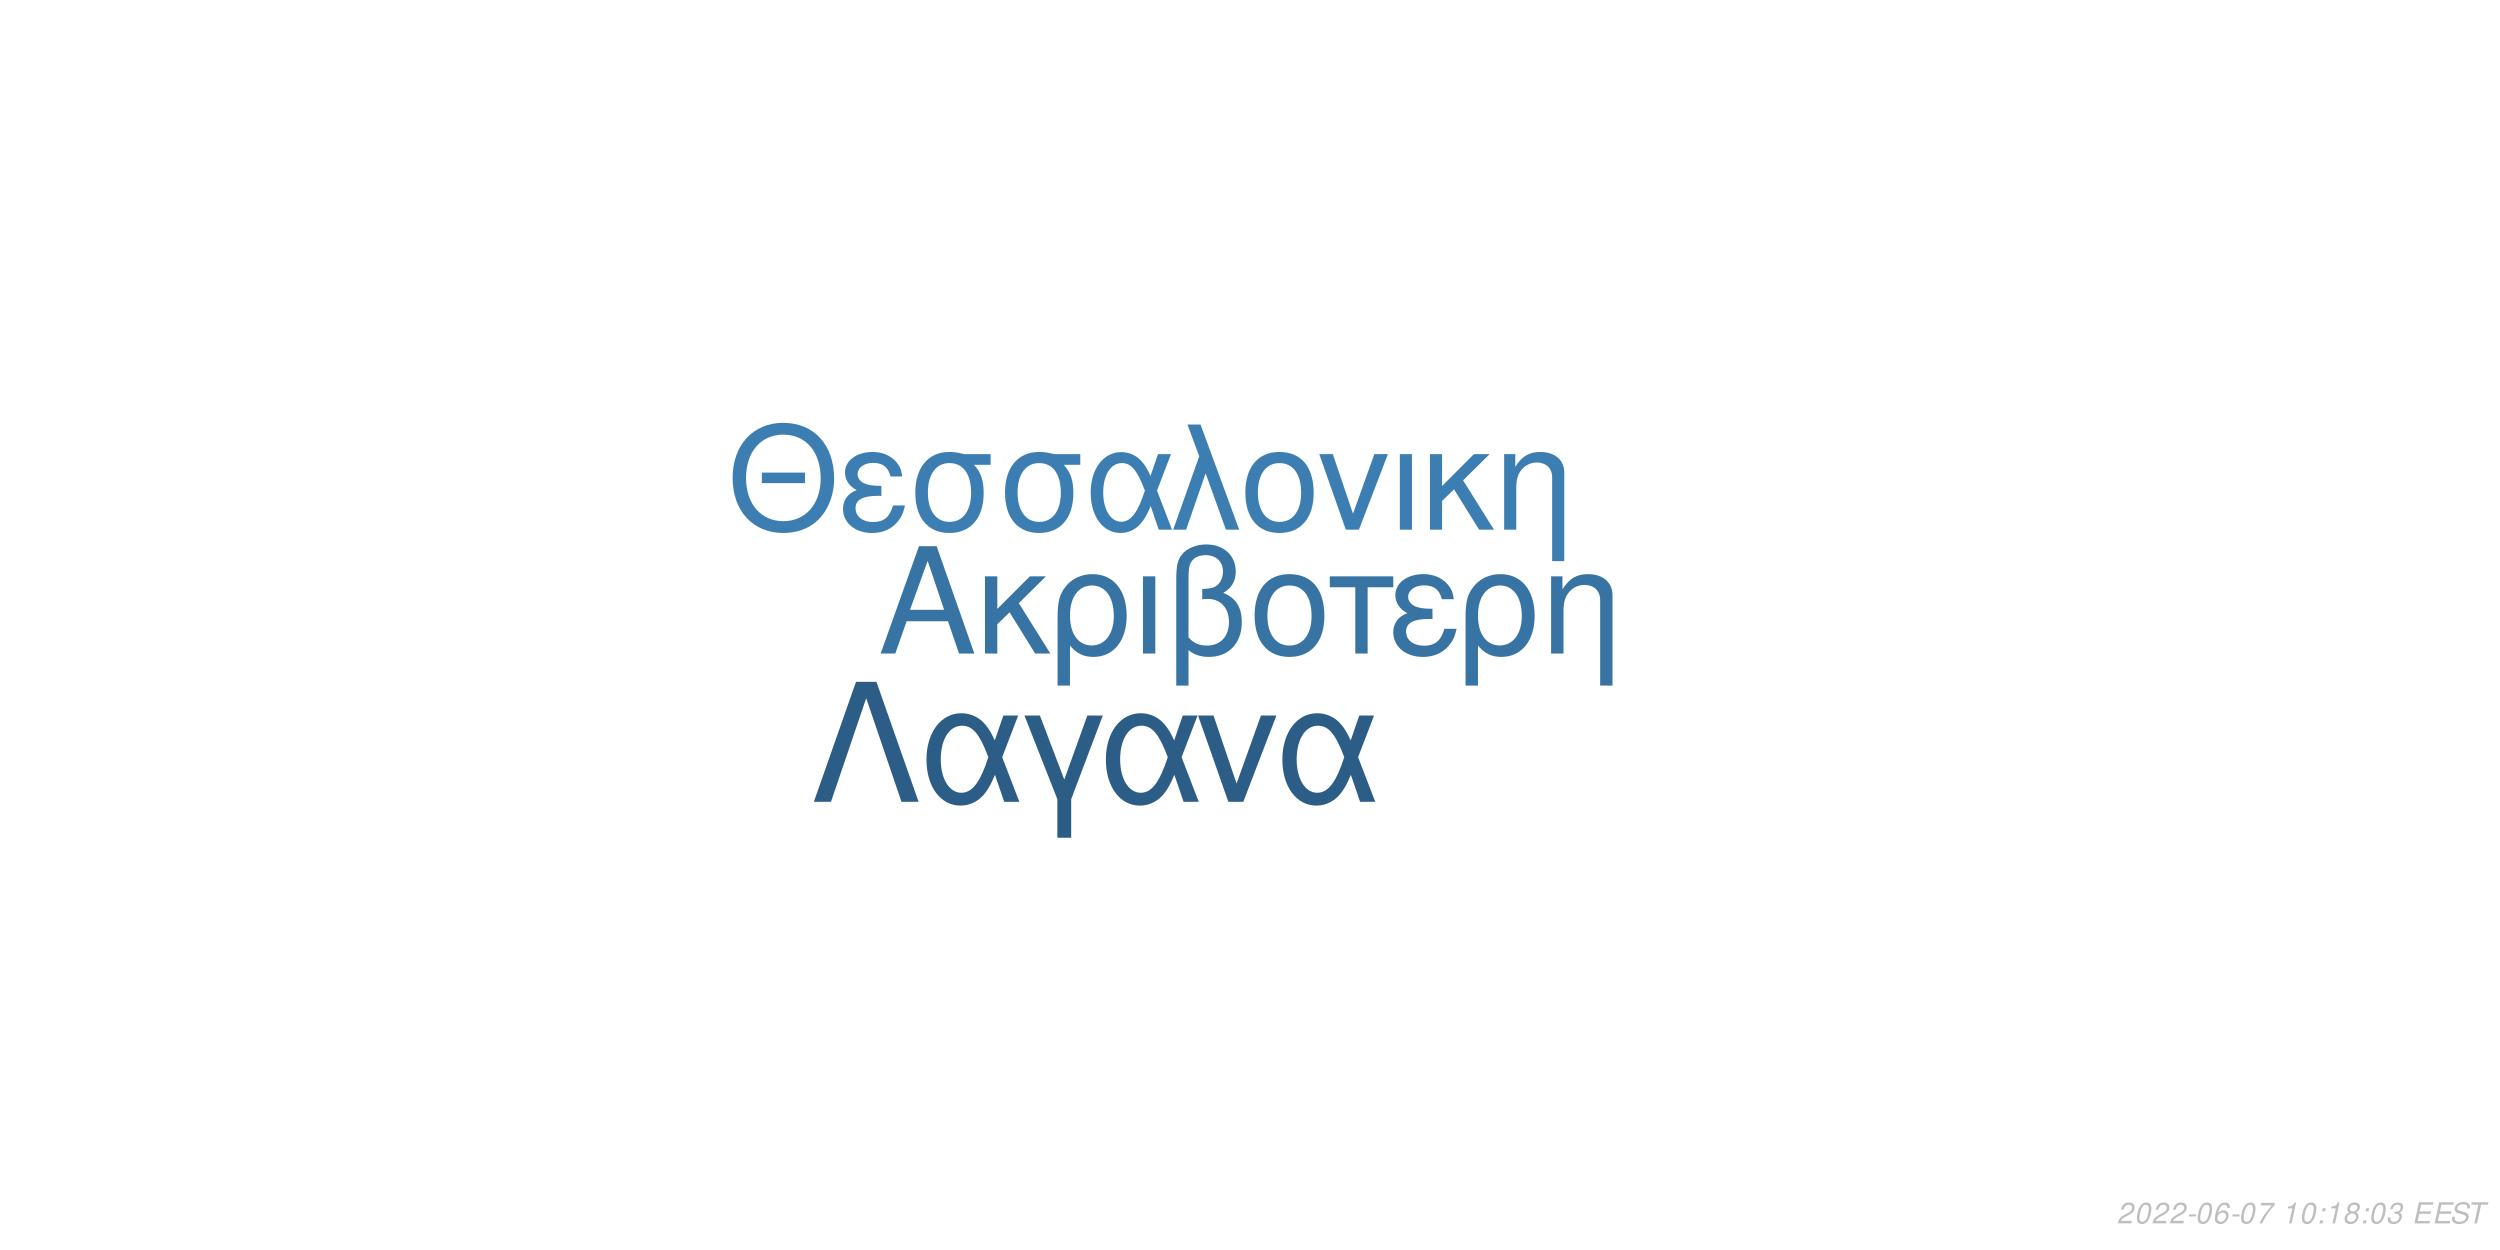
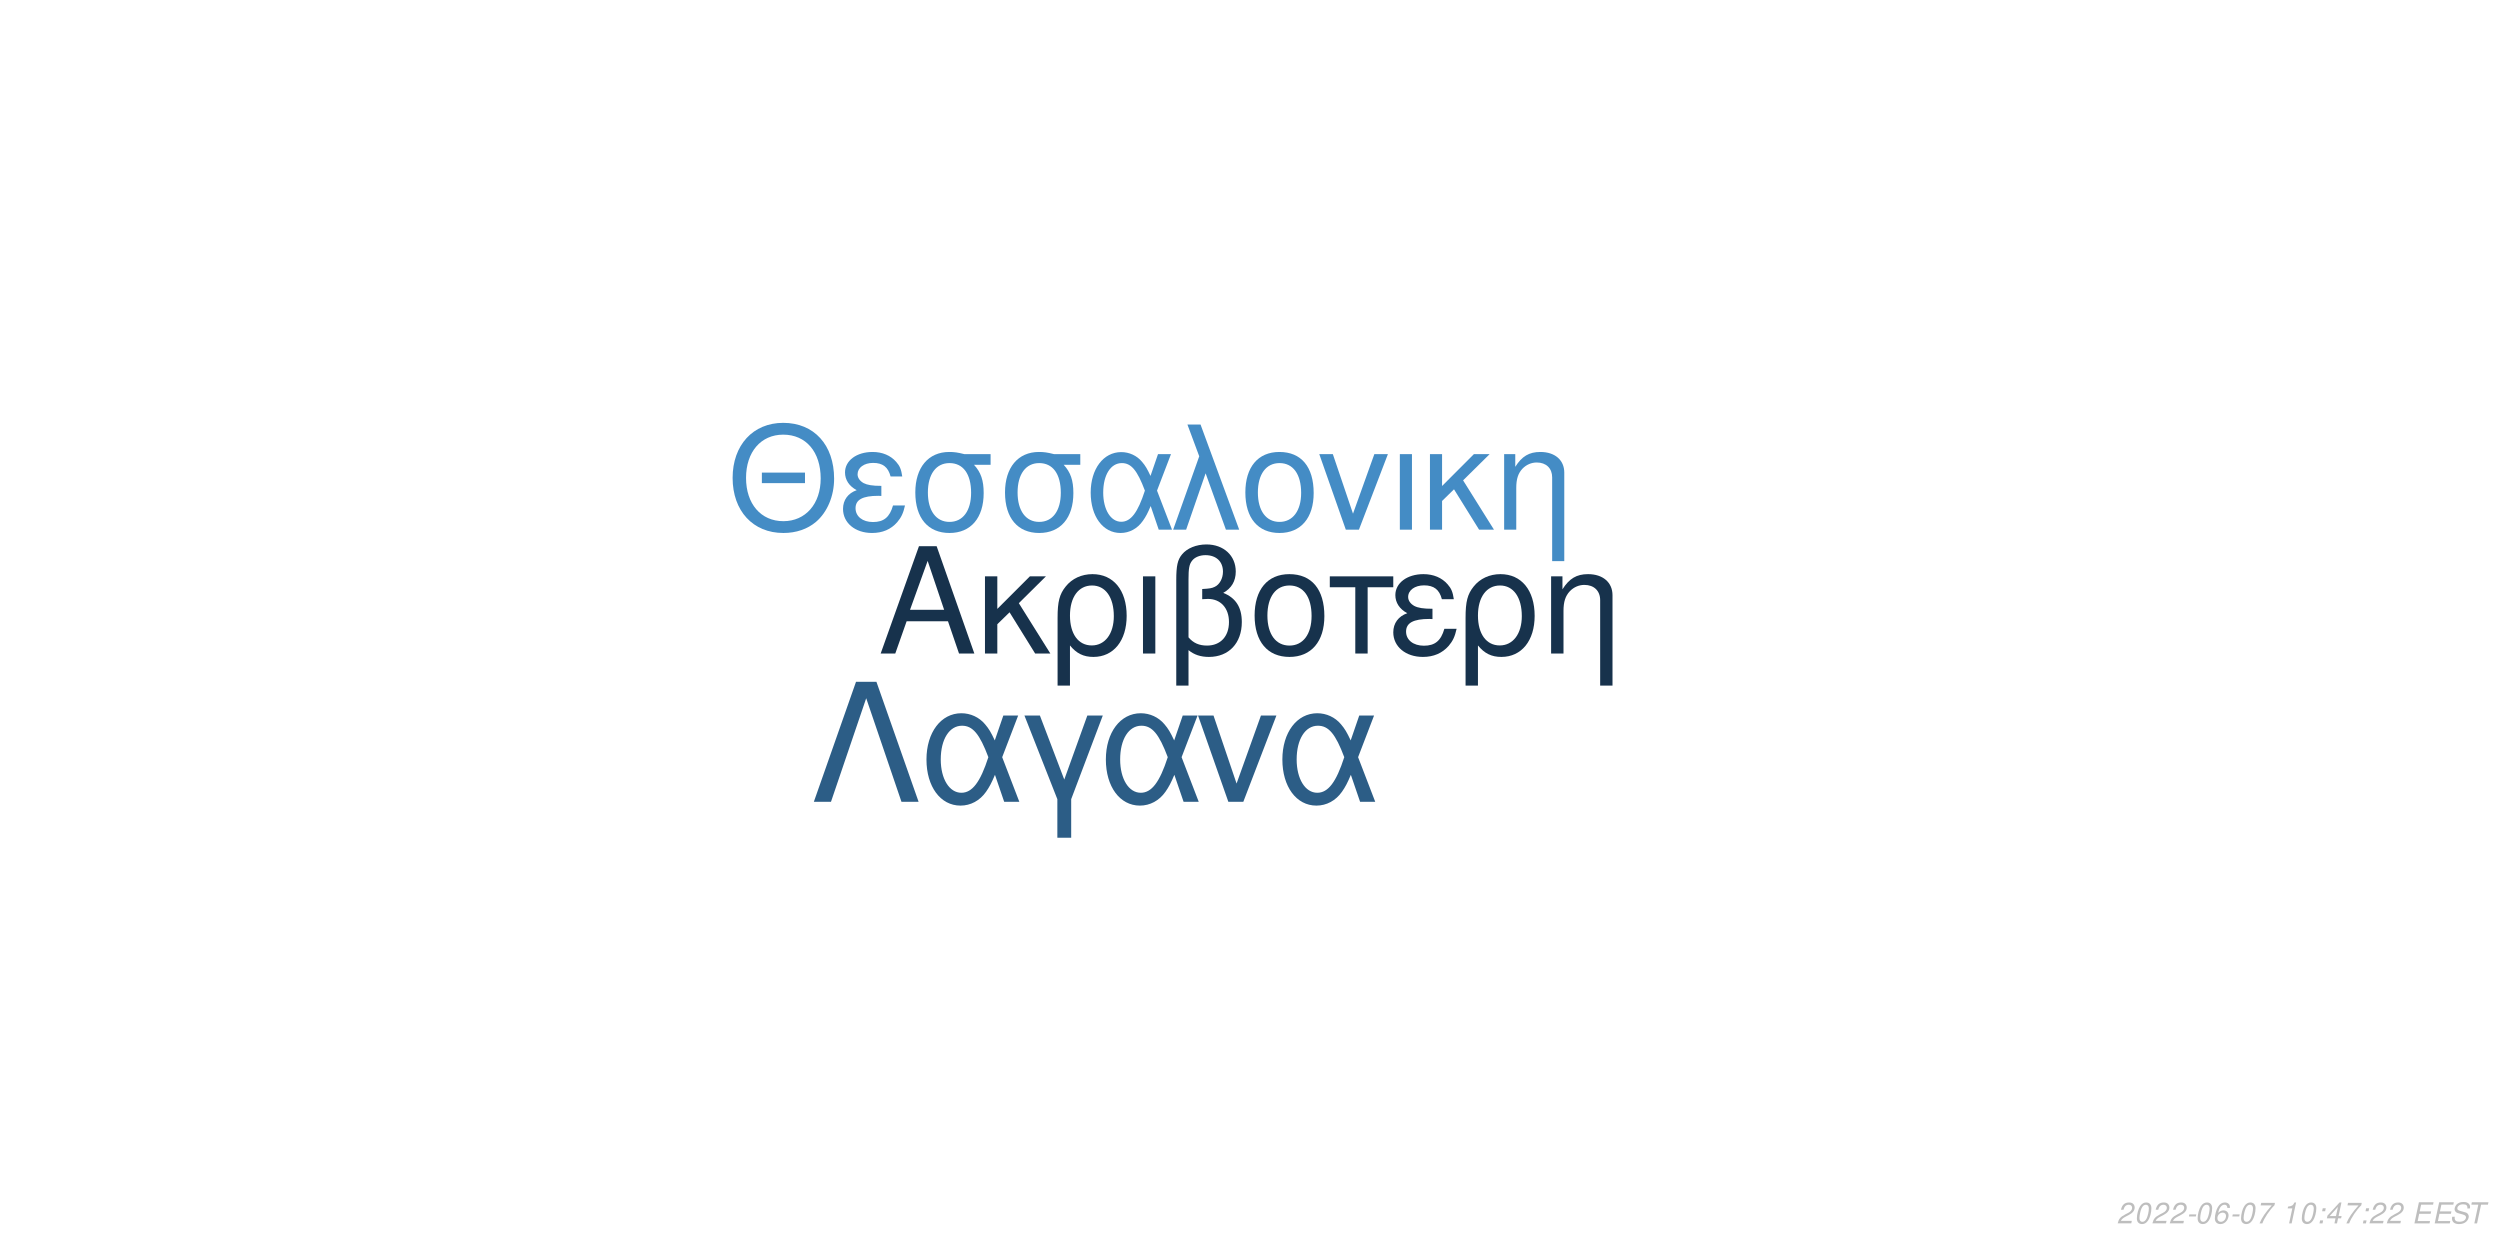
<svg xmlns="http://www.w3.org/2000/svg" xmlns:xlink="http://www.w3.org/1999/xlink" width="864pt" height="432pt" viewBox="0 0 864 432" version="1.1">
  <defs>
    <g>
      <symbol overflow="visible" id="glyph0-0">
        <path style="stroke:none;" d="" />
      </symbol>
      <symbol overflow="visible" id="glyph0-1">
        <path style="stroke:none;" d="M 24.125 -11.141 L 27.938 0 L 33.234 0 L 20.203 -37.094 L 14.094 -37.094 L 0.859 0 L 5.906 0 L 9.828 -11.141 Z M 22.797 -15.109 L 11 -15.109 L 17.094 -32.016 Z M 22.797 -15.109 " />
      </symbol>
      <symbol overflow="visible" id="glyph0-2">
        <path style="stroke:none;" d="M 7.172 -15.422 L 7.172 -26.672 L 2.906 -26.672 L 2.906 0 L 7.172 0 L 7.172 -10.125 L 11.406 -14.25 L 20.25 0 L 25.5 0 L 14.609 -17.406 L 23.969 -26.672 L 18.422 -26.672 Z M 7.172 -15.422 " />
      </symbol>
      <symbol overflow="visible" id="glyph0-3">
        <path style="stroke:none;" d="M 3 11.094 L 7.281 11.094 L 7.281 -2.797 C 9.516 -0.047 11.953 1.172 15.375 1.172 C 22.344 1.172 26.875 -4.422 26.875 -13.031 C 26.875 -21.891 22.297 -27.438 15.062 -27.438 C 11.297 -27.438 7.984 -25.906 5.797 -23.156 C 3.672 -20.516 3 -17.969 3 -12.359 Z M 14.906 -23.516 C 19.547 -23.516 22.438 -19.438 22.438 -12.922 C 22.438 -6.812 19.391 -2.797 14.812 -2.797 C 10.172 -2.797 7.281 -6.766 7.281 -13.125 C 7.281 -19.484 10.234 -23.516 14.906 -23.516 Z M 14.906 -23.516 " />
      </symbol>
      <symbol overflow="visible" id="glyph0-4">
        <path style="stroke:none;" d="M 3.516 0 L 7.781 0 L 7.781 -26.672 L 3.516 -26.672 Z M 3.516 0 " />
      </symbol>
      <symbol overflow="visible" id="glyph0-5">
        <path style="stroke:none;" d="M 4.016 11.094 L 8.25 11.094 L 8.25 -1.172 C 10.172 0.406 12.422 1.172 15.312 1.172 C 22.188 1.172 26.672 -3.609 26.672 -10.891 C 26.672 -15.984 24.578 -19.234 20.25 -20.969 C 23.109 -22.547 24.578 -25.031 24.578 -28.344 C 24.578 -33.844 20.406 -37.703 14.453 -37.703 C 10.938 -37.703 7.734 -36.391 6 -34.25 C 4.484 -32.422 4.016 -30.328 4.016 -25.391 Z M 8.25 -25.656 C 8.25 -29.359 8.5 -30.844 9.469 -32.062 C 10.375 -33.281 12.156 -34 14.094 -34 C 17.812 -34 20.156 -31.812 20.156 -28.297 C 20.156 -25.953 18.984 -23.812 17.297 -23.047 C 16.281 -22.547 15.469 -22.438 12.984 -22.297 L 12.984 -18.781 C 13.734 -18.828 14.344 -18.875 14.969 -18.875 C 19.344 -18.875 22.234 -15.719 22.234 -10.891 C 22.234 -5.906 19.281 -2.75 14.656 -2.75 C 11.953 -2.75 9.922 -3.609 8.25 -5.594 Z M 8.25 -25.656 " />
      </symbol>
      <symbol overflow="visible" id="glyph0-6">
        <path style="stroke:none;" d="M 14.094 -27.438 C 6.562 -27.438 2.094 -22.094 2.094 -13.125 C 2.094 -4.125 6.562 1.172 14.141 1.172 C 21.672 1.172 26.203 -4.172 26.203 -12.922 C 26.203 -22.188 21.828 -27.438 14.094 -27.438 Z M 14.141 -23.516 C 18.938 -23.516 21.781 -19.594 21.781 -12.984 C 21.781 -6.672 18.828 -2.75 14.141 -2.75 C 9.422 -2.75 6.516 -6.672 6.516 -13.125 C 6.516 -19.594 9.422 -23.516 14.141 -23.516 Z M 14.141 -23.516 " />
      </symbol>
      <symbol overflow="visible" id="glyph0-7">
        <path style="stroke:none;" d="M 7.891 0 L 12.156 0 L 12.156 -22.906 L 21.016 -22.906 L 21.016 -26.672 L -0.922 -26.672 L -0.922 -22.906 L 7.891 -22.906 Z M 7.891 0 " />
      </symbol>
      <symbol overflow="visible" id="glyph0-8">
        <path style="stroke:none;" d="M 14.562 -15.469 C 11.344 -15.469 9.562 -15.781 8.297 -16.438 C 6.922 -17.203 6.156 -18.328 6.156 -19.547 C 6.156 -21.891 8.453 -23.562 11.656 -23.562 C 15.062 -23.562 16.953 -22.094 17.812 -18.781 L 21.938 -18.781 C 21.578 -21.266 21.062 -22.5 19.797 -23.922 C 17.812 -26.203 14.906 -27.438 11.453 -27.438 C 5.797 -27.438 1.734 -24.375 1.734 -20.203 C 1.734 -17.609 3.156 -15.375 5.859 -13.938 C 2.797 -12.875 1.016 -10.484 1.016 -7.328 C 1.016 -2.391 5.297 1.172 11.25 1.172 C 14.969 1.172 17.906 -0.109 20.156 -2.641 C 21.578 -4.328 22.297 -5.797 22.906 -8.547 L 18.672 -8.547 C 17.5 -4.422 15.422 -2.703 11.609 -2.703 C 7.938 -2.703 5.438 -4.688 5.438 -7.578 C 5.438 -10.578 7.938 -11.953 13.484 -11.953 C 13.641 -11.953 14.094 -11.953 14.562 -11.906 Z M 14.562 -15.469 " />
      </symbol>
      <symbol overflow="visible" id="glyph0-9">
        <path style="stroke:none;" d="M 3.562 -26.672 L 3.562 0 L 7.844 0 L 7.844 -14.703 C 7.844 -17.906 8.5 -19.891 10.031 -21.531 C 11.406 -22.953 13.188 -23.719 15.062 -23.719 C 18.375 -23.719 20.516 -21.672 20.516 -18.469 L 20.516 11.094 L 24.781 11.094 L 24.781 -20.156 C 24.781 -24.578 21.469 -27.438 16.328 -27.438 C 12.359 -27.438 9.828 -25.906 7.484 -22.188 L 7.484 -26.672 Z M 3.562 -26.672 " />
      </symbol>
      <symbol overflow="visible" id="glyph1-0">
        <path style="stroke:none;" d="" />
      </symbol>
      <symbol overflow="visible" id="glyph1-1">
        <path style="stroke:none;" d="M 26.859 -19.734 L 11.953 -19.734 L 11.953 -16.094 L 26.859 -16.094 Z M 19.328 -36.922 C 8.922 -36.922 1.844 -29.25 1.844 -17.891 C 1.844 -6.484 8.875 1.141 19.391 1.141 C 23.812 1.141 27.703 -0.203 30.641 -2.688 C 34.578 -6.031 36.922 -11.656 36.922 -17.594 C 36.922 -29.297 30 -36.922 19.328 -36.922 Z M 19.328 -32.844 C 27.203 -32.844 32.281 -26.906 32.281 -17.688 C 32.281 -8.922 27.062 -2.938 19.391 -2.938 C 11.609 -2.938 6.484 -8.922 6.484 -17.891 C 6.484 -26.859 11.609 -32.844 19.328 -32.844 Z M 19.328 -32.844 " />
      </symbol>
      <symbol overflow="visible" id="glyph1-2">
        <path style="stroke:none;" d="M 14.25 -15.141 C 11.109 -15.141 9.375 -15.453 8.125 -16.094 C 6.781 -16.844 6.031 -17.938 6.031 -19.141 C 6.031 -21.422 8.266 -23.078 11.406 -23.078 C 14.75 -23.078 16.594 -21.625 17.438 -18.391 L 21.469 -18.391 C 21.125 -20.828 20.625 -22.031 19.391 -23.422 C 17.438 -25.656 14.594 -26.859 11.219 -26.859 C 5.688 -26.859 1.688 -23.875 1.688 -19.781 C 1.688 -17.234 3.094 -15.047 5.734 -13.656 C 2.734 -12.609 1 -10.266 1 -7.172 C 1 -2.344 5.188 1.141 11.016 1.141 C 14.656 1.141 17.547 -0.094 19.734 -2.594 C 21.125 -4.234 21.828 -5.688 22.422 -8.375 L 18.281 -8.375 C 17.141 -4.328 15.094 -2.641 11.359 -2.641 C 7.766 -2.641 5.328 -4.578 5.328 -7.422 C 5.328 -10.359 7.766 -11.703 13.203 -11.703 C 13.359 -11.703 13.797 -11.703 14.25 -11.656 Z M 14.25 -15.141 " />
      </symbol>
      <symbol overflow="visible" id="glyph1-3">
        <path style="stroke:none;" d="M 29 -26.109 L 19.938 -26.109 C 17.594 -26.703 16.438 -26.859 14.703 -26.859 C 7.469 -26.859 2.984 -21.469 2.984 -12.859 C 2.984 -4.031 7.375 1.141 14.797 1.141 C 22.172 1.141 26.609 -4.078 26.609 -12.656 C 26.609 -17.047 25.656 -19.828 23.266 -22.422 L 29 -22.422 Z M 14.797 -23.016 C 19.531 -23.016 22.266 -19.234 22.266 -12.75 C 22.266 -6.531 19.438 -2.688 14.797 -2.688 C 10.172 -2.688 7.328 -6.531 7.328 -12.859 C 7.328 -19.188 10.172 -23.016 14.797 -23.016 Z M 14.797 -23.016 " />
      </symbol>
      <symbol overflow="visible" id="glyph1-4">
        <path style="stroke:none;" d="M 29.344 -26.109 L 24.859 -26.109 L 22.266 -18.578 C 21.125 -21.031 20.484 -22.125 19.328 -23.469 C 17.547 -25.609 14.906 -26.812 12.156 -26.812 C 5.984 -26.812 1.594 -20.984 1.594 -12.812 C 1.594 -4.578 5.828 1.141 11.906 1.141 C 14.953 1.141 17.734 -0.344 19.625 -3.047 C 20.672 -4.531 21.281 -5.688 22.328 -8.172 L 25.109 0 L 29.703 0 L 24.516 -13.5 Z M 20.328 -13.5 C 17.891 -5.922 15.453 -2.734 12.156 -2.734 C 8.516 -2.734 5.922 -6.922 5.922 -12.812 C 5.922 -18.938 8.516 -23.016 12.359 -23.016 C 15.594 -23.016 17.688 -20.531 20.328 -13.5 Z M 20.328 -13.5 " />
      </symbol>
      <symbol overflow="visible" id="glyph1-5">
        <path style="stroke:none;" d="M 1.094 0 L 5.578 0 L 12.312 -19.484 L 19.328 0 L 23.922 0 L 10.562 -36.328 L 6.031 -36.328 L 10.109 -25.359 Z M 1.094 0 " />
      </symbol>
      <symbol overflow="visible" id="glyph1-6">
        <path style="stroke:none;" d="M 13.797 -26.859 C 6.422 -26.859 2.047 -21.625 2.047 -12.859 C 2.047 -4.031 6.422 1.141 13.859 1.141 C 21.234 1.141 25.656 -4.078 25.656 -12.656 C 25.656 -21.719 21.375 -26.859 13.797 -26.859 Z M 13.859 -23.016 C 18.531 -23.016 21.328 -19.188 21.328 -12.703 C 21.328 -6.531 18.438 -2.688 13.859 -2.688 C 9.219 -2.688 6.375 -6.531 6.375 -12.859 C 6.375 -19.188 9.219 -23.016 13.859 -23.016 Z M 13.859 -23.016 " />
      </symbol>
      <symbol overflow="visible" id="glyph1-7">
        <path style="stroke:none;" d="M 14.297 0 L 24.312 -26.109 L 19.625 -26.109 L 12.25 -5.531 L 5.281 -26.109 L 0.594 -26.109 L 9.766 0 Z M 14.297 0 " />
      </symbol>
      <symbol overflow="visible" id="glyph1-8">
        <path style="stroke:none;" d="M 3.438 0 L 7.625 0 L 7.625 -26.109 L 3.438 -26.109 Z M 3.438 0 " />
      </symbol>
      <symbol overflow="visible" id="glyph1-9">
        <path style="stroke:none;" d="M 7.031 -15.094 L 7.031 -26.109 L 2.844 -26.109 L 2.844 0 L 7.031 0 L 7.031 -9.922 L 11.156 -13.953 L 19.828 0 L 24.969 0 L 14.297 -17.047 L 23.469 -26.109 L 18.031 -26.109 Z M 7.031 -15.094 " />
      </symbol>
      <symbol overflow="visible" id="glyph1-10">
        <path style="stroke:none;" d="M 3.484 -26.109 L 3.484 0 L 7.672 0 L 7.672 -14.406 C 7.672 -17.547 8.328 -19.484 9.812 -21.078 C 11.156 -22.469 12.906 -23.219 14.75 -23.219 C 17.984 -23.219 20.078 -21.234 20.078 -18.094 L 20.078 10.859 L 24.266 10.859 L 24.266 -19.734 C 24.266 -24.062 21.031 -26.859 16 -26.859 C 12.109 -26.859 9.609 -25.359 7.328 -21.719 L 7.328 -26.109 Z M 3.484 -26.109 " />
      </symbol>
      <symbol overflow="visible" id="glyph2-0">
        <path style="stroke:none;" d="" />
      </symbol>
      <symbol overflow="visible" id="glyph2-1">
        <path style="stroke:none;" d="M 22.531 -41.484 L 15.484 -41.484 L 0.906 0 L 6.828 0 L 19 -35.797 L 31.188 0 L 37.109 0 Z M 22.531 -41.484 " />
      </symbol>
      <symbol overflow="visible" id="glyph2-2">
        <path style="stroke:none;" d="M 33.516 -29.812 L 28.391 -29.812 L 25.438 -21.219 C 24.125 -24.016 23.391 -25.266 22.078 -26.797 C 20.031 -29.25 17.016 -30.609 13.891 -30.609 C 6.828 -30.609 1.828 -23.953 1.828 -14.625 C 1.828 -5.234 6.656 1.312 13.594 1.312 C 17.078 1.312 20.266 -0.391 22.422 -3.469 C 23.609 -5.172 24.297 -6.484 25.5 -9.328 L 28.688 0 L 33.922 0 L 28 -15.422 Z M 23.219 -15.422 C 20.422 -6.766 17.641 -3.125 13.891 -3.125 C 9.734 -3.125 6.766 -7.906 6.766 -14.625 C 6.766 -21.625 9.734 -26.297 14.109 -26.297 C 17.812 -26.297 20.203 -23.453 23.219 -15.422 Z M 23.219 -15.422 " />
      </symbol>
      <symbol overflow="visible" id="glyph2-3">
        <path style="stroke:none;" d="M 12.062 12.406 L 16.844 12.406 L 16.844 -0.906 L 27.766 -29.812 L 22.422 -29.812 L 14.453 -7.688 L 6.031 -29.812 L 0.688 -29.812 L 12.062 -0.906 Z M 12.062 12.406 " />
      </symbol>
      <symbol overflow="visible" id="glyph2-4">
        <path style="stroke:none;" d="M 16.328 0 L 27.766 -29.812 L 22.422 -29.812 L 14 -6.312 L 6.031 -29.812 L 0.688 -29.812 L 11.156 0 Z M 16.328 0 " />
      </symbol>
      <symbol overflow="visible" id="glyph3-0">
        <path style="stroke:none;" d="" />
      </symbol>
      <symbol overflow="visible" id="glyph3-1">
        <path style="stroke:none;" d="M 5.234 -0.875 L 1.469 -0.875 C 1.641 -1.375 2.203 -1.891 3.109 -2.344 L 4.234 -2.938 C 5.562 -3.625 6.219 -4.469 6.219 -5.484 C 6.219 -5.938 6.062 -6.359 5.797 -6.656 C 5.469 -7.047 4.984 -7.234 4.312 -7.234 C 2.766 -7.234 1.891 -6.453 1.484 -4.734 L 2.375 -4.734 C 2.484 -5.188 2.609 -5.484 2.797 -5.75 C 3.094 -6.203 3.609 -6.453 4.188 -6.453 C 4.891 -6.453 5.344 -6.031 5.344 -5.375 C 5.344 -4.703 4.859 -4.094 4.016 -3.656 L 2.984 -3.125 C 1.234 -2.188 0.797 -1.656 0.344 -0.016 L 5.047 -0.016 Z M 5.234 -0.875 " />
      </symbol>
      <symbol overflow="visible" id="glyph3-2">
        <path style="stroke:none;" d="M 4.203 -7.234 C 3.375 -7.234 2.688 -6.812 2.125 -5.984 C 1.484 -5.047 0.984 -3.188 0.984 -1.734 C 0.984 -1.109 1.172 -0.562 1.484 -0.266 C 1.797 0.047 2.281 0.234 2.766 0.234 C 3.625 0.234 4.281 -0.156 4.859 -1.016 C 5.516 -1.953 6 -3.797 6 -5.266 C 6 -6.5 5.328 -7.234 4.203 -7.234 Z M 4.094 -6.453 C 4.734 -6.453 5.125 -5.984 5.125 -5.156 C 5.125 -4.203 4.781 -2.625 4.406 -1.812 C 3.984 -0.938 3.516 -0.547 2.875 -0.547 C 2.25 -0.547 1.875 -1.031 1.875 -1.828 C 1.875 -2.797 2.203 -4.344 2.594 -5.203 C 2.984 -6.047 3.453 -6.453 4.094 -6.453 Z M 4.094 -6.453 " />
      </symbol>
      <symbol overflow="visible" id="glyph3-3">
        <path style="stroke:none;" d="M 3.516 -3.125 L 1.125 -3.125 L 0.969 -2.406 L 3.359 -2.406 Z M 3.516 -3.125 " />
      </symbol>
      <symbol overflow="visible" id="glyph3-4">
        <path style="stroke:none;" d="M 6.125 -5.344 L 6.141 -5.625 C 6.141 -6.609 5.453 -7.234 4.391 -7.234 C 3.438 -7.234 2.641 -6.719 2.016 -5.703 C 1.422 -4.781 0.938 -2.953 0.938 -1.688 C 0.938 -0.516 1.688 0.234 2.859 0.234 C 3.703 0.234 4.438 -0.156 5 -0.875 C 5.406 -1.422 5.672 -2.156 5.672 -2.766 C 5.672 -3.812 4.969 -4.5 3.906 -4.5 C 3.234 -4.5 2.672 -4.234 2.094 -3.625 C 2.406 -5.375 3.234 -6.453 4.25 -6.453 C 4.703 -6.453 5.062 -6.234 5.172 -5.844 C 5.203 -5.719 5.234 -5.578 5.25 -5.344 Z M 3.656 -3.734 C 4.344 -3.734 4.797 -3.281 4.797 -2.625 C 4.797 -1.469 3.984 -0.547 2.984 -0.547 C 2.297 -0.547 1.812 -1.047 1.812 -1.766 C 1.812 -2.859 2.625 -3.734 3.656 -3.734 Z M 3.656 -3.734 " />
      </symbol>
      <symbol overflow="visible" id="glyph3-5">
        <path style="stroke:none;" d="M 6.703 -7.094 L 1.953 -7.094 L 1.766 -6.219 L 5.594 -6.219 C 3.344 -3.688 2.266 -2.109 1.375 0 L 2.344 0 C 3.031 -1.906 4.828 -4.594 6.547 -6.281 Z M 6.703 -7.094 " />
      </symbol>
      <symbol overflow="visible" id="glyph3-6">
        <path style="stroke:none;" d="" />
      </symbol>
      <symbol overflow="visible" id="glyph3-7">
        <path style="stroke:none;" d="M 3.703 -5.188 L 2.594 0 L 3.469 0 L 5.016 -7.234 L 4.438 -7.234 C 3.906 -6.156 3.688 -6.016 2.234 -5.812 L 2.109 -5.188 Z M 3.703 -5.188 " />
      </symbol>
      <symbol overflow="visible" id="glyph3-8">
        <path style="stroke:none;" d="M 2.359 -1.031 L 1.312 -1.031 L 1.094 0 L 2.141 0 Z M 3.266 -5.234 L 2.219 -5.234 L 2 -4.203 L 3.047 -4.203 Z M 3.266 -5.234 " />
      </symbol>
      <symbol overflow="visible" id="glyph3-9">
-         <path style="stroke:none;" d="M 4.766 -3.797 C 5.078 -3.969 5.234 -4.078 5.438 -4.234 C 5.812 -4.594 6.062 -5.172 6.062 -5.734 C 6.062 -6.625 5.344 -7.234 4.266 -7.234 C 2.812 -7.234 1.703 -6.219 1.703 -4.875 C 1.703 -4.406 1.875 -4.125 2.359 -3.812 C 1.297 -3.312 0.75 -2.516 0.75 -1.469 C 0.75 -0.438 1.547 0.234 2.812 0.234 C 3.656 0.234 4.359 -0.094 4.938 -0.734 C 5.359 -1.234 5.609 -1.859 5.609 -2.438 C 5.609 -3.047 5.312 -3.516 4.766 -3.797 Z M 4.109 -6.453 C 4.797 -6.453 5.188 -6.125 5.188 -5.578 C 5.188 -5.266 5.062 -4.922 4.859 -4.672 C 4.562 -4.312 4.188 -4.156 3.656 -4.156 C 2.984 -4.156 2.594 -4.453 2.594 -4.984 C 2.594 -5.859 3.203 -6.453 4.109 -6.453 Z M 3.453 -3.406 C 4.234 -3.406 4.734 -2.984 4.734 -2.312 C 4.734 -1.312 3.922 -0.547 2.875 -0.547 C 2.125 -0.547 1.625 -0.969 1.625 -1.625 C 1.625 -2.609 2.438 -3.406 3.453 -3.406 Z M 3.453 -3.406 " />
+         <path style="stroke:none;" d="M 3.625 -1.75 L 3.266 0 L 4.141 0 L 4.516 -1.75 L 5.562 -1.75 L 5.734 -2.531 L 4.688 -2.531 L 5.688 -7.234 L 5.016 -7.234 L 0.844 -2.672 L 0.641 -1.75 Z M 3.797 -2.531 L 1.594 -2.531 L 4.469 -5.703 Z M 3.797 -2.531 " />
      </symbol>
      <symbol overflow="visible" id="glyph3-10">
-         <path style="stroke:none;" d="M 2.922 -3.312 C 3.125 -3.344 3.234 -3.344 3.375 -3.344 C 4.203 -3.344 4.688 -3 4.688 -2.406 C 4.688 -1.312 3.906 -0.547 2.781 -0.547 C 2.047 -0.547 1.594 -0.938 1.594 -1.562 C 1.594 -1.719 1.609 -1.844 1.656 -2.094 L 0.766 -2.094 C 0.734 -1.797 0.719 -1.641 0.719 -1.469 C 0.719 -0.375 1.406 0.234 2.641 0.234 C 3.547 0.234 4.297 -0.078 4.812 -0.656 C 5.266 -1.156 5.562 -1.875 5.562 -2.547 C 5.562 -3.125 5.344 -3.453 4.797 -3.734 C 5.641 -4.234 6.016 -4.844 6.016 -5.734 C 6.016 -6.656 5.312 -7.234 4.203 -7.234 C 3.375 -7.234 2.672 -6.938 2.188 -6.375 C 1.891 -6.031 1.703 -5.641 1.516 -4.906 L 2.391 -4.906 C 2.5 -5.359 2.594 -5.594 2.734 -5.812 C 3.047 -6.234 3.516 -6.453 4.078 -6.453 C 4.734 -6.453 5.141 -6.125 5.141 -5.578 C 5.141 -5.188 5.016 -4.797 4.797 -4.547 C 4.516 -4.234 4 -4.062 3.266 -4.062 L 3.078 -4.062 Z M 2.922 -3.312 " />
+         <path style="stroke:none;" d="M 2.547 -3.312 L 6.5 -3.312 L 6.688 -4.141 L 2.719 -4.141 L 3.219 -6.469 L 7.344 -6.469 L 7.516 -7.297 L 2.453 -7.297 L 0.906 0 L 6.125 0 L 6.297 -0.812 L 2.016 -0.812 Z M 2.547 -3.312 " />
      </symbol>
      <symbol overflow="visible" id="glyph3-11">
-         <path style="stroke:none;" d="M 2.547 -3.312 L 6.5 -3.312 L 6.688 -4.141 L 2.719 -4.141 L 3.219 -6.469 L 7.344 -6.469 L 7.516 -7.297 L 2.453 -7.297 L 0.906 0 L 6.125 0 L 6.297 -0.812 L 2.016 -0.812 Z M 2.547 -3.312 " />
+         <path style="stroke:none;" d="M 7.062 -5.156 C 7.125 -5.438 7.141 -5.562 7.141 -5.703 C 7.141 -6.156 6.938 -6.594 6.594 -6.891 C 6.188 -7.25 5.656 -7.406 4.875 -7.406 C 3.844 -7.406 3.047 -7.125 2.5 -6.562 C 2.094 -6.141 1.781 -5.438 1.781 -4.922 C 1.781 -4.297 2.219 -3.766 2.891 -3.562 L 4.594 -3.094 C 5.406 -2.859 5.734 -2.578 5.734 -2.094 C 5.734 -1.781 5.547 -1.406 5.266 -1.141 C 4.844 -0.766 4.266 -0.578 3.453 -0.578 C 2.328 -0.578 1.812 -0.984 1.812 -1.906 C 1.812 -2.047 1.812 -2.125 1.844 -2.312 L 0.984 -2.312 C 0.906 -2.062 0.891 -1.906 0.891 -1.688 C 0.891 -0.484 1.797 0.234 3.297 0.234 C 4.359 0.234 5.234 -0.062 5.812 -0.609 C 6.344 -1.078 6.688 -1.797 6.688 -2.375 C 6.688 -2.641 6.609 -2.906 6.453 -3.156 C 6.234 -3.5 5.938 -3.703 5.469 -3.828 L 3.75 -4.312 C 2.984 -4.547 2.734 -4.734 2.734 -5.188 C 2.734 -5.547 2.875 -5.844 3.188 -6.109 C 3.547 -6.438 4.031 -6.594 4.703 -6.594 C 5.266 -6.594 5.688 -6.484 5.906 -6.297 C 6.094 -6.125 6.219 -5.797 6.219 -5.516 C 6.219 -5.422 6.203 -5.344 6.188 -5.156 Z M 7.062 -5.156 " />
      </symbol>
      <symbol overflow="visible" id="glyph3-12">
-         <path style="stroke:none;" d="M 7.062 -5.156 C 7.125 -5.438 7.141 -5.562 7.141 -5.703 C 7.141 -6.156 6.938 -6.594 6.594 -6.891 C 6.188 -7.25 5.656 -7.406 4.875 -7.406 C 3.844 -7.406 3.047 -7.125 2.5 -6.562 C 2.094 -6.141 1.781 -5.438 1.781 -4.922 C 1.781 -4.297 2.219 -3.766 2.891 -3.562 L 4.594 -3.094 C 5.406 -2.859 5.734 -2.578 5.734 -2.094 C 5.734 -1.781 5.547 -1.406 5.266 -1.141 C 4.844 -0.766 4.266 -0.578 3.453 -0.578 C 2.328 -0.578 1.812 -0.984 1.812 -1.906 C 1.812 -2.047 1.812 -2.125 1.844 -2.312 L 0.984 -2.312 C 0.906 -2.062 0.891 -1.906 0.891 -1.688 C 0.891 -0.484 1.797 0.234 3.297 0.234 C 4.359 0.234 5.234 -0.062 5.812 -0.609 C 6.344 -1.078 6.688 -1.797 6.688 -2.375 C 6.688 -2.641 6.609 -2.906 6.453 -3.156 C 6.234 -3.5 5.938 -3.703 5.469 -3.828 L 3.75 -4.312 C 2.984 -4.547 2.734 -4.734 2.734 -5.188 C 2.734 -5.547 2.875 -5.844 3.188 -6.109 C 3.547 -6.438 4.031 -6.594 4.703 -6.594 C 5.266 -6.594 5.688 -6.484 5.906 -6.297 C 6.094 -6.125 6.219 -5.797 6.219 -5.516 C 6.219 -5.422 6.203 -5.344 6.188 -5.156 Z M 7.062 -5.156 " />
-       </symbol>
-       <symbol overflow="visible" id="glyph3-13">
        <path style="stroke:none;" d="M 4.938 -6.469 L 7.312 -6.469 L 7.484 -7.297 L 1.75 -7.297 L 1.578 -6.469 L 3.984 -6.469 L 2.609 0 L 3.547 0 Z M 4.938 -6.469 " />
      </symbol>
    </g>
  </defs>
  <g id="surface1">
    <rect x="0" y="0" width="864" height="432" style="fill:rgb(100%,100%,100%);fill-opacity:1;stroke:none;" />
-     <g style="fill:rgb(21.569%,45.098%,63.922%);fill-opacity:1;">
+     <g style="fill:rgb(9.02%,19.608%,29.804%);fill-opacity:1;">
      <use xlink:href="#glyph0-1" x="303.5" y="225.861" />
      <use xlink:href="#glyph0-2" x="337.5" y="225.861" />
      <use xlink:href="#glyph0-3" x="362.5" y="225.861" />
      <use xlink:href="#glyph0-4" x="391.5" y="225.861" />
      <use xlink:href="#glyph0-5" x="402.5" y="225.861" />
      <use xlink:href="#glyph0-6" x="431.5" y="225.861" />
      <use xlink:href="#glyph0-7" x="460.5" y="225.861" />
      <use xlink:href="#glyph0-8" x="480.5" y="225.861" />
      <use xlink:href="#glyph0-3" x="503.5" y="225.861" />
      <use xlink:href="#glyph0-9" x="532.5" y="225.861" />
    </g>
-     <g style="fill:rgb(23.529%,49.412%,69.804%);fill-opacity:1;">
+     <g style="fill:rgb(26.667%,54.902%,77.255%);fill-opacity:1;">
      <use xlink:href="#glyph1-1" x="251.348" y="183.058" />
      <use xlink:href="#glyph1-2" x="290.348" y="183.058" />
      <use xlink:href="#glyph1-3" x="313.348" y="183.058" />
      <use xlink:href="#glyph1-3" x="344.348" y="183.058" />
      <use xlink:href="#glyph1-4" x="375.348" y="183.058" />
      <use xlink:href="#glyph1-5" x="404.348" y="183.058" />
      <use xlink:href="#glyph1-6" x="428.348" y="183.058" />
      <use xlink:href="#glyph1-7" x="455.348" y="183.058" />
      <use xlink:href="#glyph1-8" x="480.348" y="183.058" />
      <use xlink:href="#glyph1-9" x="491.348" y="183.058" />
      <use xlink:href="#glyph1-10" x="516.348" y="183.058" />
    </g>
-     <g style="fill:rgb(17.255%,36.471%,52.941%);fill-opacity:1;">
+     <g style="fill:rgb(17.255%,36.471%,52.549%);fill-opacity:1;">
      <use xlink:href="#glyph2-1" x="280.359" y="277.105" />
      <use xlink:href="#glyph2-2" x="318.359" y="277.105" />
      <use xlink:href="#glyph2-3" x="353.359" y="277.105" />
      <use xlink:href="#glyph2-2" x="380.359" y="277.105" />
      <use xlink:href="#glyph2-4" x="413.359" y="277.105" />
      <use xlink:href="#glyph2-2" x="441.359" y="277.105" />
    </g>
    <g style="fill:rgb(74.51%,74.51%,74.51%);fill-opacity:1;">
      <use xlink:href="#glyph3-1" x="731.52" y="422.81" />
      <use xlink:href="#glyph3-2" x="737.52" y="422.81" />
      <use xlink:href="#glyph3-1" x="743.52" y="422.81" />
      <use xlink:href="#glyph3-1" x="749.52" y="422.81" />
      <use xlink:href="#glyph3-3" x="755.52" y="422.81" />
      <use xlink:href="#glyph3-2" x="758.52" y="422.81" />
      <use xlink:href="#glyph3-4" x="764.52" y="422.81" />
      <use xlink:href="#glyph3-3" x="770.52" y="422.81" />
      <use xlink:href="#glyph3-2" x="773.52" y="422.81" />
      <use xlink:href="#glyph3-5" x="779.52" y="422.81" />
      <use xlink:href="#glyph3-6" x="785.52" y="422.81" />
      <use xlink:href="#glyph3-7" x="788.52" y="422.81" />
      <use xlink:href="#glyph3-2" x="794.52" y="422.81" />
      <use xlink:href="#glyph3-8" x="800.52" y="422.81" />
-       <use xlink:href="#glyph3-7" x="803.52" y="422.81" />
-       <use xlink:href="#glyph3-9" x="809.52" y="422.81" />
+       <use xlink:href="#glyph3-9" x="803.52" y="422.81" />
+       <use xlink:href="#glyph3-5" x="809.52" y="422.81" />
      <use xlink:href="#glyph3-8" x="815.52" y="422.81" />
-       <use xlink:href="#glyph3-2" x="818.52" y="422.81" />
-       <use xlink:href="#glyph3-10" x="824.52" y="422.81" />
+       <use xlink:href="#glyph3-1" x="818.52" y="422.81" />
+       <use xlink:href="#glyph3-1" x="824.52" y="422.81" />
      <use xlink:href="#glyph3-6" x="830.52" y="422.81" />
-       <use xlink:href="#glyph3-11" x="833.52" y="422.81" />
-       <use xlink:href="#glyph3-11" x="840.52" y="422.81" />
-       <use xlink:href="#glyph3-12" x="846.52" y="422.81" />
-       <use xlink:href="#glyph3-13" x="852.52" y="422.81" />
+       <use xlink:href="#glyph3-10" x="833.52" y="422.81" />
+       <use xlink:href="#glyph3-10" x="840.52" y="422.81" />
+       <use xlink:href="#glyph3-11" x="846.52" y="422.81" />
+       <use xlink:href="#glyph3-12" x="852.52" y="422.81" />
    </g>
  </g>
</svg>
